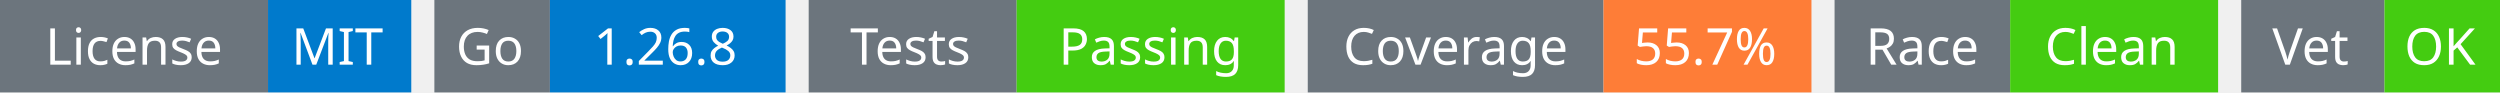
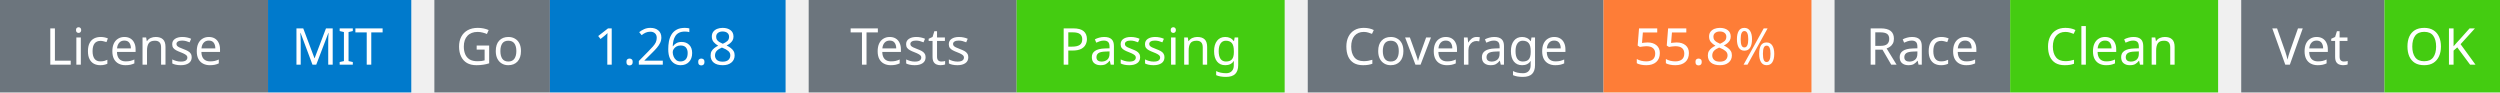
<svg xmlns="http://www.w3.org/2000/svg" width="541" height="20" viewBox="0 0 541 20">
  <g transform="translate(0, 0)">
    <rect x="0" y="0" width="58" height="20" fill="#6c757d" />
    <rect x="58" y="0" width="31" height="20" fill="#007acc" />
    <text x="29" y="14" text-anchor="middle" font-family="sans-serif" font-size="11" fill="white">License</text>
    <text x="73" y="14" text-anchor="middle" font-family="sans-serif" font-size="11" fill="white">MIT</text>
  </g>
  <g transform="translate(94, 0)">
    <rect x="0" y="0" width="25" height="20" fill="#6c757d" />
    <rect x="25" y="0" width="51" height="20" fill="#007acc" />
    <text x="12" y="14" text-anchor="middle" font-family="sans-serif" font-size="11" fill="white">Go</text>
    <text x="50" y="14" text-anchor="middle" font-family="sans-serif" font-size="11" fill="white">1.26.8</text>
  </g>
  <g transform="translate(175, 0)">
    <rect x="0" y="0" width="45" height="20" fill="#6c757d" />
    <rect x="45" y="0" width="58" height="20" fill="#4c1" />
    <text x="22" y="14" text-anchor="middle" font-family="sans-serif" font-size="11" fill="white">Tests</text>
    <text x="74" y="14" text-anchor="middle" font-family="sans-serif" font-size="11" fill="white">Passing</text>
  </g>
  <g transform="translate(283, 0)">
    <rect x="0" y="0" width="64" height="20" fill="#6c757d" />
    <rect x="64" y="0" width="45" height="20" fill="#fe7d37" />
    <text x="32" y="14" text-anchor="middle" font-family="sans-serif" font-size="11" fill="white">Coverage</text>
-     <text x="86" y="14" text-anchor="middle" font-family="sans-serif" font-size="11" fill="white">55.7%</text>
+     <text x="86" y="14" text-anchor="middle" font-family="sans-serif" font-size="11" fill="white">55.8%</text>
  </g>
  <g transform="translate(397, 0)">
    <rect x="0" y="0" width="38" height="20" fill="#6c757d" />
    <rect x="38" y="0" width="45" height="20" fill="#4c1" />
    <text x="19" y="14" text-anchor="middle" font-family="sans-serif" font-size="11" fill="white">Race</text>
    <text x="60" y="14" text-anchor="middle" font-family="sans-serif" font-size="11" fill="white">Clean</text>
  </g>
  <g transform="translate(485, 0)">
    <rect x="0" y="0" width="31" height="20" fill="#6c757d" />
    <rect x="31" y="0" width="25" height="20" fill="#4c1" />
    <text x="15" y="14" text-anchor="middle" font-family="sans-serif" font-size="11" fill="white">Vet</text>
    <text x="43" y="14" text-anchor="middle" font-family="sans-serif" font-size="11" fill="white">OK</text>
  </g>
</svg>
